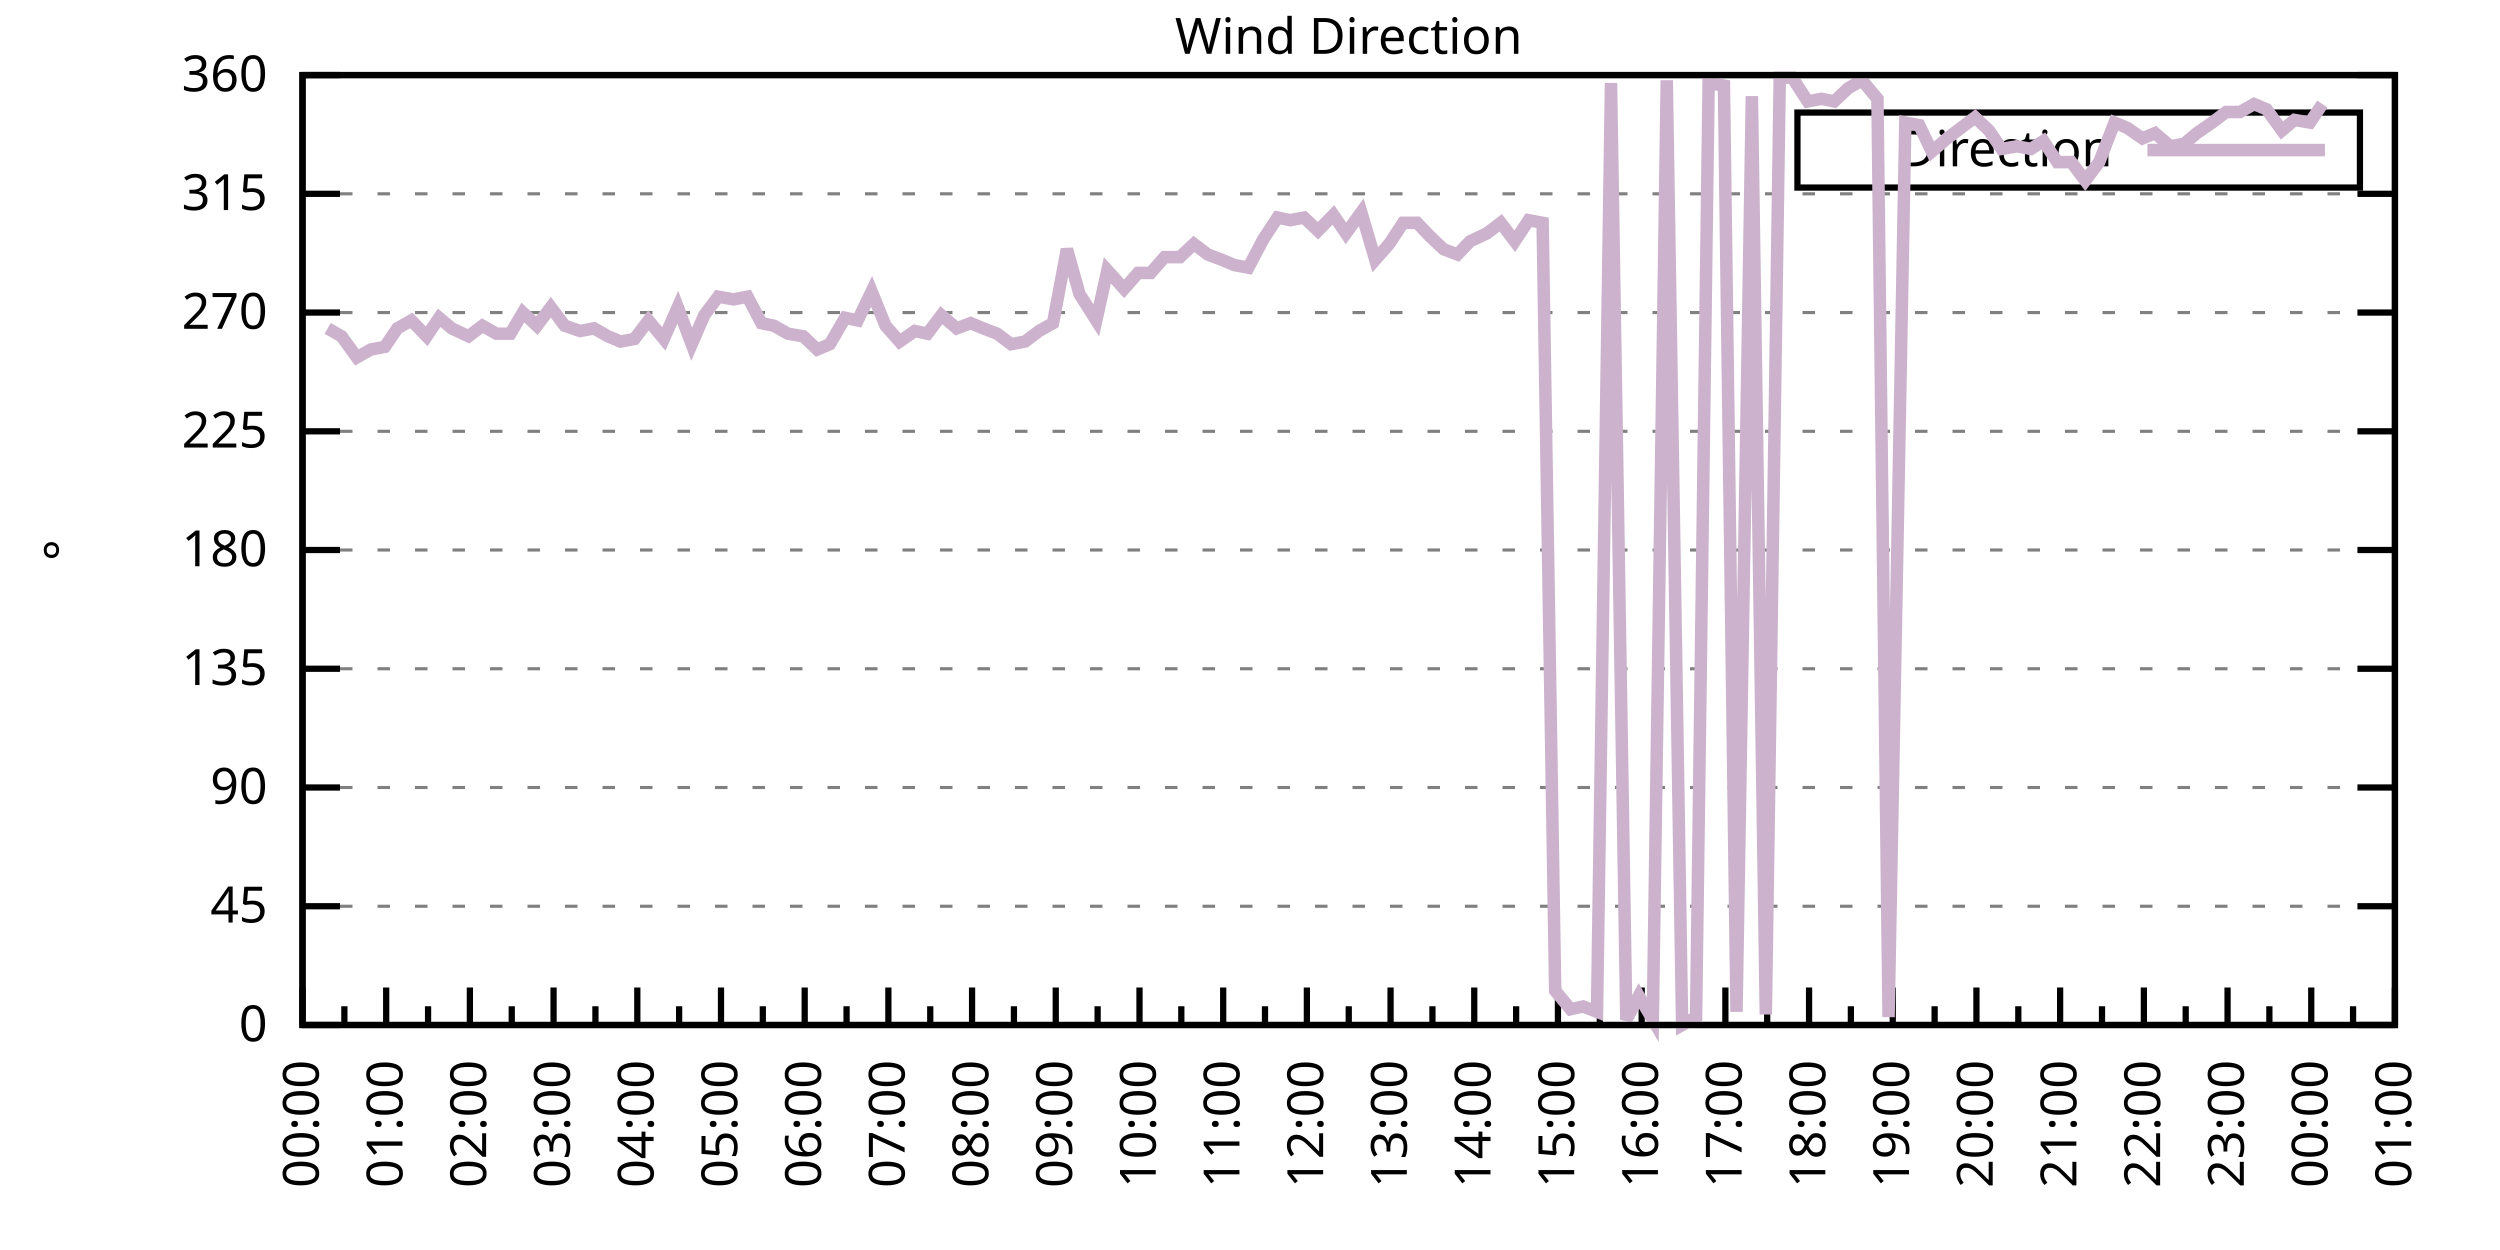
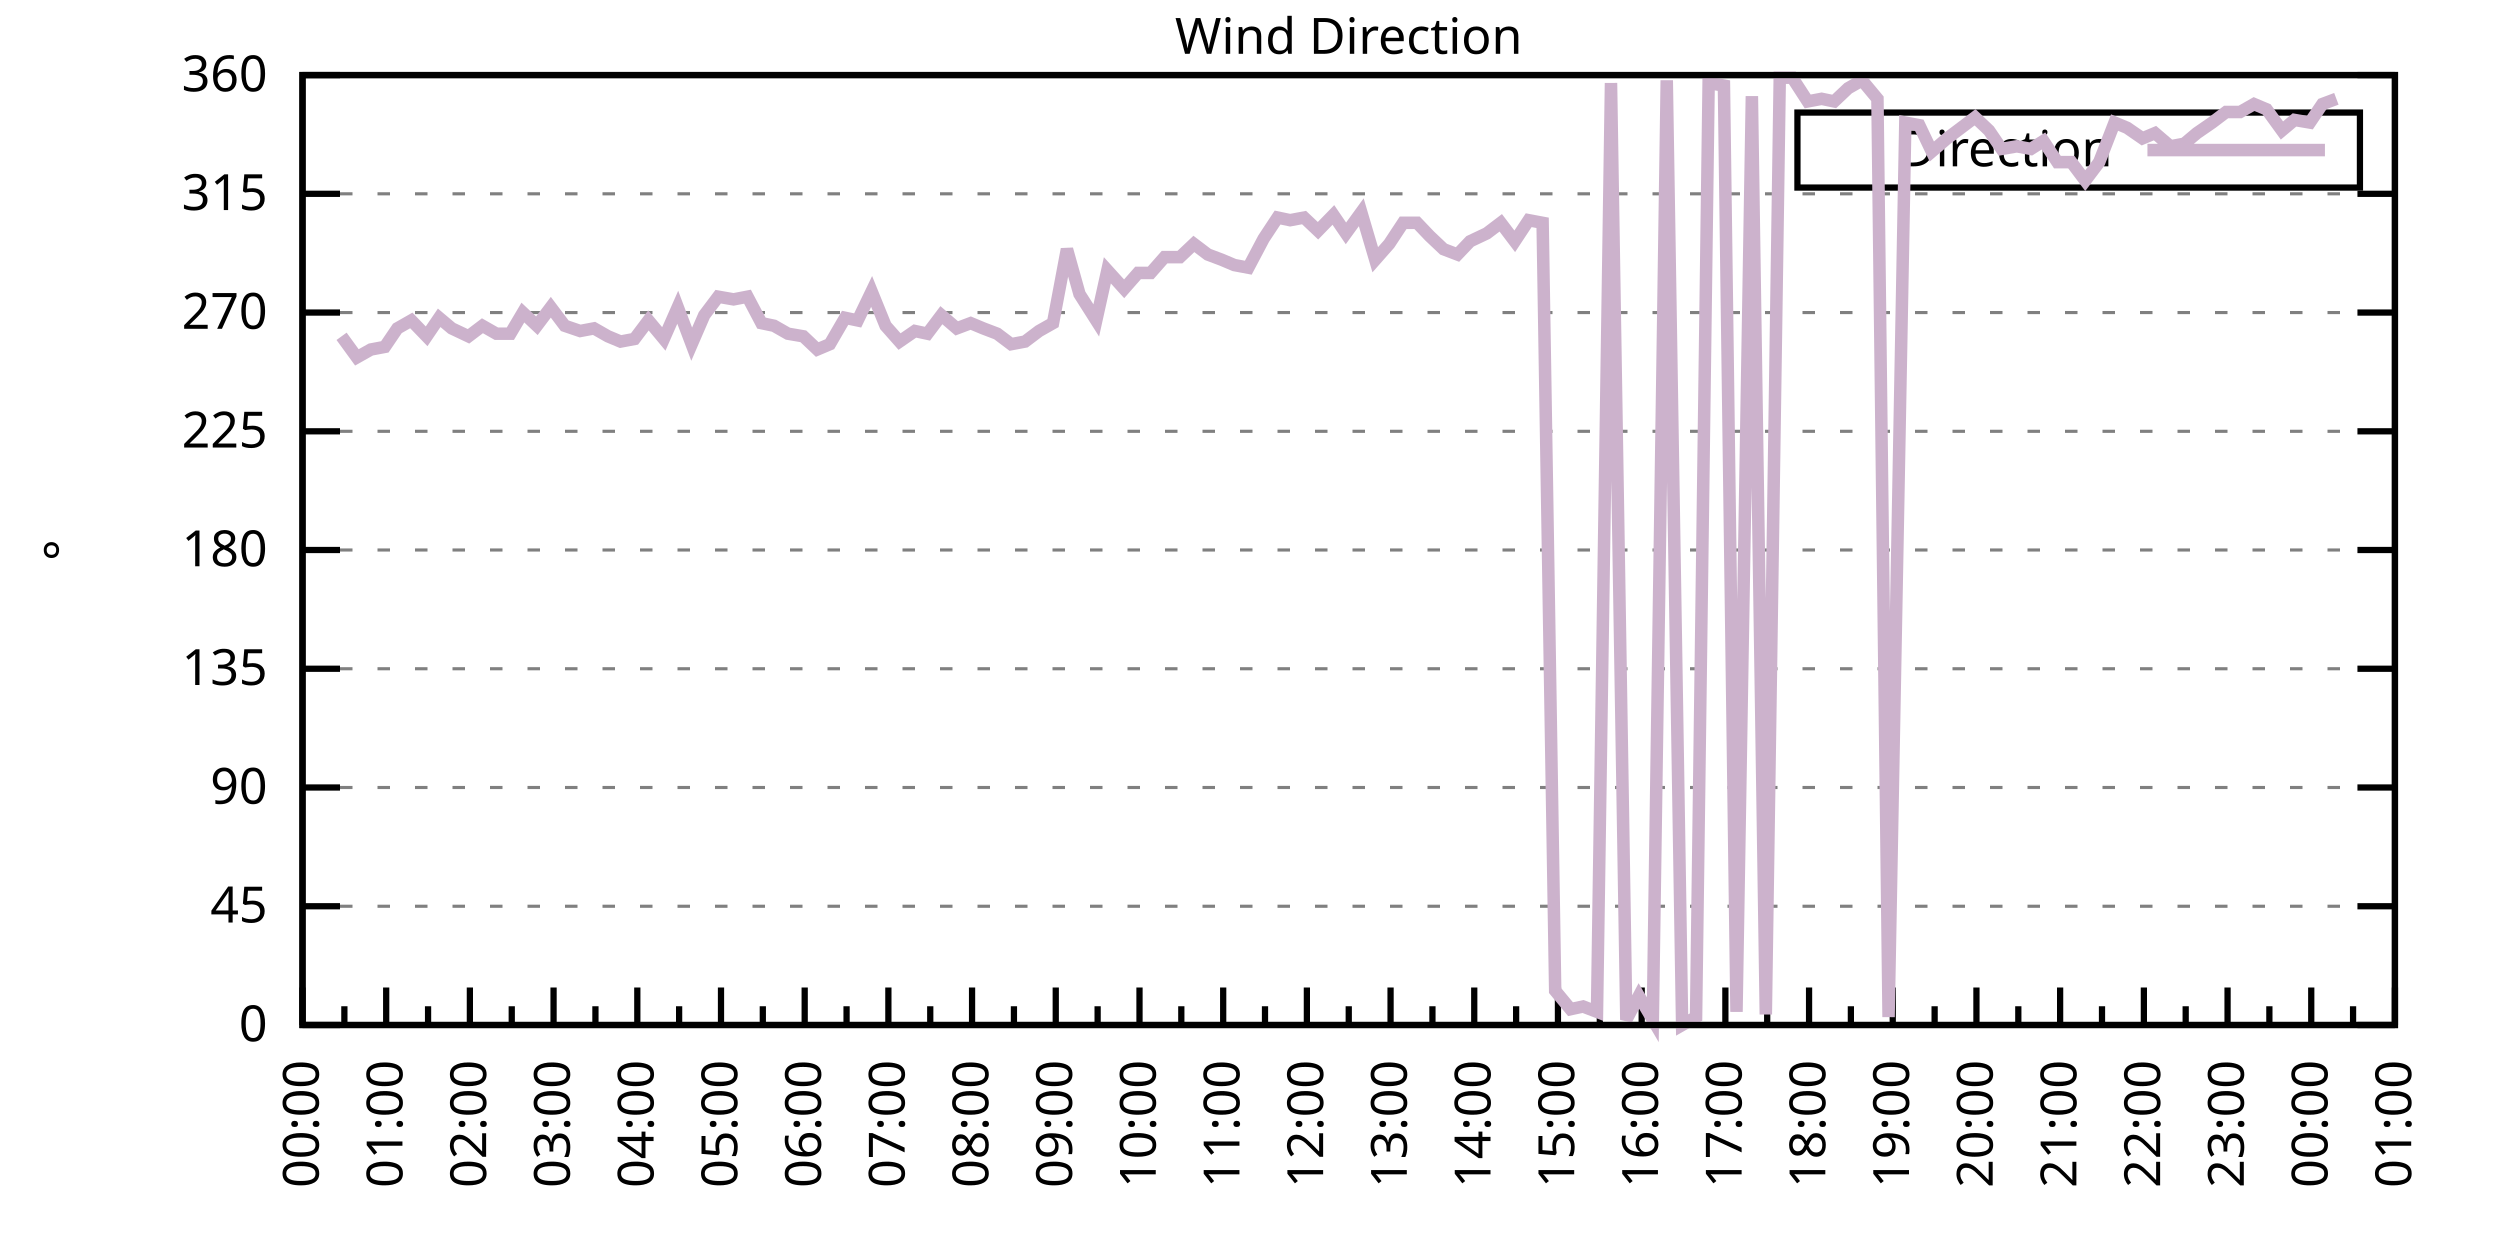
<svg xmlns="http://www.w3.org/2000/svg" xmlns:xlink="http://www.w3.org/1999/xlink" width="400" height="200" viewBox="0 0 400 200">
  <g id="gnuplot_canvas">
    <rect x="0" y="0" width="400" height="200" fill="none" />
    <defs>
      <circle id="gpDot" r="0.5" stroke-width="0.5" stroke="currentColor" />
      <path id="gpPt0" stroke-width="0.333" stroke="currentColor" d="M-1,0 h2 M0,-1 v2" />
      <path id="gpPt1" stroke-width="0.333" stroke="currentColor" d="M-1,-1 L1,1 M1,-1 L-1,1" />
      <path id="gpPt2" stroke-width="0.333" stroke="currentColor" d="M-1,0 L1,0 M0,-1 L0,1 M-1,-1 L1,1 M-1,1 L1,-1" />
      <rect id="gpPt3" stroke-width="0.333" stroke="currentColor" x="-1" y="-1" width="2" height="2" />
      <rect id="gpPt4" stroke-width="0.333" stroke="currentColor" fill="currentColor" x="-1" y="-1" width="2" height="2" />
      <circle id="gpPt5" stroke-width="0.333" stroke="currentColor" cx="0" cy="0" r="1" />
      <use xlink:href="#gpPt5" id="gpPt6" fill="currentColor" stroke="none" />
      <path id="gpPt7" stroke-width="0.333" stroke="currentColor" d="M0,-1.33 L-1.33,0.67 L1.33,0.67 z" />
      <use xlink:href="#gpPt7" id="gpPt8" fill="currentColor" stroke="none" />
      <use xlink:href="#gpPt7" id="gpPt9" stroke="currentColor" transform="rotate(180)" />
      <use xlink:href="#gpPt9" id="gpPt10" fill="currentColor" stroke="none" />
      <use xlink:href="#gpPt3" id="gpPt11" stroke="currentColor" transform="rotate(45)" />
      <use xlink:href="#gpPt11" id="gpPt12" fill="currentColor" stroke="none" />
      <path id="gpPt13" stroke-width="0.333" stroke="currentColor" d="M0,1.330 L1.265,0.411 L0.782,-1.067 L-0.782,-1.076 L-1.265,0.411 z" />
      <use xlink:href="#gpPt13" id="gpPt14" fill="currentColor" stroke="none" />
      <filter id="textbox" filterUnits="objectBoundingBox" x="0" y="0" height="1" width="1">
        <feFlood flood-color="white" flood-opacity="1" result="bgnd" />
        <feComposite in="SourceGraphic" in2="bgnd" operator="atop" />
      </filter>
      <filter id="greybox" filterUnits="objectBoundingBox" x="0" y="0" height="1" width="1">
        <feFlood flood-color="lightgrey" flood-opacity="1" result="grey" />
        <feComposite in="SourceGraphic" in2="grey" operator="atop" />
      </filter>
    </defs>
    <g fill="none" color="white" stroke="currentColor" stroke-width="1.00" stroke-linecap="butt" stroke-linejoin="miter">
</g>
    <g fill="none" color="black" stroke="currentColor" stroke-width="1.00" stroke-linecap="butt" stroke-linejoin="miter">
      <g stroke="none" shape-rendering="crispEdges">
        <polygon fill="rgb(255, 255, 255)" points="48.40,164.00 383.18,164.00 383.18,12.02 48.40,12.02 " />
      </g>
    </g>
    <g fill="none" color="black" stroke="currentColor" stroke-width="1.00" stroke-linecap="butt" stroke-linejoin="miter">
</g>
    <g fill="none" color="black" stroke="black" stroke-width="0.50" stroke-linecap="butt" stroke-linejoin="miter">
</g>
    <g fill="none" color="gray" stroke="currentColor" stroke-width="0.50" stroke-linecap="butt" stroke-linejoin="miter">
      <path stroke="gray" stroke-dasharray="2,4" class="gridline" d="M48.40,164.00 L383.19,164.00  " />
    </g>
    <g fill="none" color="gray" stroke="gray" stroke-width="1.00" stroke-linecap="butt" stroke-linejoin="miter">
</g>
    <g fill="none" color="black" stroke="currentColor" stroke-width="1.00" stroke-linecap="butt" stroke-linejoin="miter">
      <path stroke="black" d="M48.40,164.00 L54.40,164.00 M383.19,164.00 L377.19,164.00  " />
      <g transform="translate(42.80,166.60)" stroke="none" fill="black" font-family="Sans" font-size="8.00" text-anchor="end">
        <text>
          <tspan font-family="Sans"> 0</tspan>
        </text>
      </g>
    </g>
    <g fill="none" color="black" stroke="currentColor" stroke-width="1.00" stroke-linecap="butt" stroke-linejoin="miter">
</g>
    <g fill="none" color="black" stroke="black" stroke-width="0.50" stroke-linecap="butt" stroke-linejoin="miter">
</g>
    <g fill="none" color="gray" stroke="currentColor" stroke-width="0.50" stroke-linecap="butt" stroke-linejoin="miter">
      <path stroke="gray" stroke-dasharray="2,4" class="gridline" d="M48.40,145.00 L383.19,145.00  " />
    </g>
    <g fill="none" color="gray" stroke="gray" stroke-width="1.00" stroke-linecap="butt" stroke-linejoin="miter">
</g>
    <g fill="none" color="black" stroke="currentColor" stroke-width="1.00" stroke-linecap="butt" stroke-linejoin="miter">
      <path stroke="black" d="M48.40,145.00 L54.40,145.00 M383.19,145.00 L377.19,145.00  " />
      <g transform="translate(42.80,147.60)" stroke="none" fill="black" font-family="Sans" font-size="8.00" text-anchor="end">
        <text>
          <tspan font-family="Sans"> 45</tspan>
        </text>
      </g>
    </g>
    <g fill="none" color="black" stroke="currentColor" stroke-width="1.00" stroke-linecap="butt" stroke-linejoin="miter">
</g>
    <g fill="none" color="black" stroke="black" stroke-width="0.50" stroke-linecap="butt" stroke-linejoin="miter">
</g>
    <g fill="none" color="gray" stroke="currentColor" stroke-width="0.50" stroke-linecap="butt" stroke-linejoin="miter">
      <path stroke="gray" stroke-dasharray="2,4" class="gridline" d="M48.40,126.00 L383.19,126.00  " />
    </g>
    <g fill="none" color="gray" stroke="gray" stroke-width="1.00" stroke-linecap="butt" stroke-linejoin="miter">
</g>
    <g fill="none" color="black" stroke="currentColor" stroke-width="1.00" stroke-linecap="butt" stroke-linejoin="miter">
      <path stroke="black" d="M48.40,126.00 L54.40,126.00 M383.19,126.00 L377.19,126.00  " />
      <g transform="translate(42.80,128.60)" stroke="none" fill="black" font-family="Sans" font-size="8.00" text-anchor="end">
        <text>
          <tspan font-family="Sans"> 90</tspan>
        </text>
      </g>
    </g>
    <g fill="none" color="black" stroke="currentColor" stroke-width="1.00" stroke-linecap="butt" stroke-linejoin="miter">
</g>
    <g fill="none" color="black" stroke="black" stroke-width="0.50" stroke-linecap="butt" stroke-linejoin="miter">
</g>
    <g fill="none" color="gray" stroke="currentColor" stroke-width="0.50" stroke-linecap="butt" stroke-linejoin="miter">
      <path stroke="gray" stroke-dasharray="2,4" class="gridline" d="M48.40,107.00 L383.19,107.00  " />
    </g>
    <g fill="none" color="gray" stroke="gray" stroke-width="1.00" stroke-linecap="butt" stroke-linejoin="miter">
</g>
    <g fill="none" color="black" stroke="currentColor" stroke-width="1.00" stroke-linecap="butt" stroke-linejoin="miter">
      <path stroke="black" d="M48.40,107.00 L54.40,107.00 M383.19,107.00 L377.19,107.00  " />
      <g transform="translate(42.80,109.60)" stroke="none" fill="black" font-family="Sans" font-size="8.00" text-anchor="end">
        <text>
          <tspan font-family="Sans"> 135</tspan>
        </text>
      </g>
    </g>
    <g fill="none" color="black" stroke="currentColor" stroke-width="1.00" stroke-linecap="butt" stroke-linejoin="miter">
</g>
    <g fill="none" color="black" stroke="black" stroke-width="0.50" stroke-linecap="butt" stroke-linejoin="miter">
</g>
    <g fill="none" color="gray" stroke="currentColor" stroke-width="0.50" stroke-linecap="butt" stroke-linejoin="miter">
      <path stroke="gray" stroke-dasharray="2,4" class="gridline" d="M48.40,88.00 L383.19,88.00  " />
    </g>
    <g fill="none" color="gray" stroke="gray" stroke-width="1.00" stroke-linecap="butt" stroke-linejoin="miter">
</g>
    <g fill="none" color="black" stroke="currentColor" stroke-width="1.00" stroke-linecap="butt" stroke-linejoin="miter">
      <path stroke="black" d="M48.40,88.00 L54.40,88.00 M383.19,88.00 L377.19,88.00  " />
      <g transform="translate(42.80,90.60)" stroke="none" fill="black" font-family="Sans" font-size="8.00" text-anchor="end">
        <text>
          <tspan font-family="Sans"> 180</tspan>
        </text>
      </g>
    </g>
    <g fill="none" color="black" stroke="currentColor" stroke-width="1.00" stroke-linecap="butt" stroke-linejoin="miter">
</g>
    <g fill="none" color="black" stroke="black" stroke-width="0.50" stroke-linecap="butt" stroke-linejoin="miter">
</g>
    <g fill="none" color="gray" stroke="currentColor" stroke-width="0.50" stroke-linecap="butt" stroke-linejoin="miter">
      <path stroke="gray" stroke-dasharray="2,4" class="gridline" d="M48.40,69.01 L383.19,69.01  " />
    </g>
    <g fill="none" color="gray" stroke="gray" stroke-width="1.00" stroke-linecap="butt" stroke-linejoin="miter">
</g>
    <g fill="none" color="black" stroke="currentColor" stroke-width="1.00" stroke-linecap="butt" stroke-linejoin="miter">
      <path stroke="black" d="M48.40,69.01 L54.40,69.01 M383.19,69.01 L377.19,69.01  " />
      <g transform="translate(42.80,71.61)" stroke="none" fill="black" font-family="Sans" font-size="8.00" text-anchor="end">
        <text>
          <tspan font-family="Sans"> 225</tspan>
        </text>
      </g>
    </g>
    <g fill="none" color="black" stroke="currentColor" stroke-width="1.00" stroke-linecap="butt" stroke-linejoin="miter">
</g>
    <g fill="none" color="black" stroke="black" stroke-width="0.50" stroke-linecap="butt" stroke-linejoin="miter">
</g>
    <g fill="none" color="gray" stroke="currentColor" stroke-width="0.50" stroke-linecap="butt" stroke-linejoin="miter">
      <path stroke="gray" stroke-dasharray="2,4" class="gridline" d="M48.40,50.01 L383.19,50.01  " />
    </g>
    <g fill="none" color="gray" stroke="gray" stroke-width="1.00" stroke-linecap="butt" stroke-linejoin="miter">
</g>
    <g fill="none" color="black" stroke="currentColor" stroke-width="1.00" stroke-linecap="butt" stroke-linejoin="miter">
      <path stroke="black" d="M48.40,50.01 L54.40,50.01 M383.19,50.01 L377.19,50.01  " />
      <g transform="translate(42.80,52.61)" stroke="none" fill="black" font-family="Sans" font-size="8.00" text-anchor="end">
        <text>
          <tspan font-family="Sans"> 270</tspan>
        </text>
      </g>
    </g>
    <g fill="none" color="black" stroke="currentColor" stroke-width="1.00" stroke-linecap="butt" stroke-linejoin="miter">
</g>
    <g fill="none" color="black" stroke="black" stroke-width="0.50" stroke-linecap="butt" stroke-linejoin="miter">
</g>
    <g fill="none" color="gray" stroke="currentColor" stroke-width="0.50" stroke-linecap="butt" stroke-linejoin="miter">
      <path stroke="gray" stroke-dasharray="2,4" class="gridline" d="M48.40,31.01 L383.19,31.01  " />
    </g>
    <g fill="none" color="gray" stroke="gray" stroke-width="1.00" stroke-linecap="butt" stroke-linejoin="miter">
</g>
    <g fill="none" color="black" stroke="currentColor" stroke-width="1.00" stroke-linecap="butt" stroke-linejoin="miter">
      <path stroke="black" d="M48.40,31.01 L54.40,31.01 M383.19,31.01 L377.19,31.01  " />
      <g transform="translate(42.80,33.61)" stroke="none" fill="black" font-family="Sans" font-size="8.00" text-anchor="end">
        <text>
          <tspan font-family="Sans"> 315</tspan>
        </text>
      </g>
    </g>
    <g fill="none" color="black" stroke="currentColor" stroke-width="1.00" stroke-linecap="butt" stroke-linejoin="miter">
</g>
    <g fill="none" color="black" stroke="black" stroke-width="0.50" stroke-linecap="butt" stroke-linejoin="miter">
</g>
    <g fill="none" color="gray" stroke="currentColor" stroke-width="0.50" stroke-linecap="butt" stroke-linejoin="miter">
      <path stroke="gray" stroke-dasharray="2,4" class="gridline" d="M48.40,12.01 L383.19,12.01  " />
    </g>
    <g fill="none" color="gray" stroke="gray" stroke-width="1.00" stroke-linecap="butt" stroke-linejoin="miter">
</g>
    <g fill="none" color="black" stroke="currentColor" stroke-width="1.00" stroke-linecap="butt" stroke-linejoin="miter">
      <path stroke="black" d="M48.40,12.01 L54.40,12.01 M383.19,12.01 L377.19,12.01  " />
      <g transform="translate(42.80,14.61)" stroke="none" fill="black" font-family="Sans" font-size="8.00" text-anchor="end">
        <text>
          <tspan font-family="Sans"> 360</tspan>
        </text>
      </g>
    </g>
    <g fill="none" color="black" stroke="currentColor" stroke-width="1.00" stroke-linecap="butt" stroke-linejoin="miter">
      <path stroke="black" d="M48.40,164.00 L48.40,158.00  " />
      <g transform="translate(51.00,169.60) rotate(270)" stroke="none" fill="black" font-family="Sans" font-size="8.00" text-anchor="end">
        <text>
          <tspan font-family="Sans">00:00</tspan>
        </text>
      </g>
    </g>
    <g fill="none" color="black" stroke="currentColor" stroke-width="1.00" stroke-linecap="butt" stroke-linejoin="miter">
      <path stroke="black" d="M55.10,164.00 L55.10,161.00 M61.79,164.00 L61.79,158.00  " />
      <g transform="translate(64.39,169.60) rotate(270)" stroke="none" fill="black" font-family="Sans" font-size="8.00" text-anchor="end">
        <text>
          <tspan font-family="Sans">01:00</tspan>
        </text>
      </g>
    </g>
    <g fill="none" color="black" stroke="currentColor" stroke-width="1.00" stroke-linecap="butt" stroke-linejoin="miter">
      <path stroke="black" d="M68.49,164.00 L68.49,161.00 M75.18,164.00 L75.18,158.00  " />
      <g transform="translate(77.78,169.60) rotate(270)" stroke="none" fill="black" font-family="Sans" font-size="8.00" text-anchor="end">
        <text>
          <tspan font-family="Sans">02:00</tspan>
        </text>
      </g>
    </g>
    <g fill="none" color="black" stroke="currentColor" stroke-width="1.00" stroke-linecap="butt" stroke-linejoin="miter">
      <path stroke="black" d="M81.88,164.00 L81.88,161.00 M88.57,164.00 L88.57,158.00  " />
      <g transform="translate(91.17,169.60) rotate(270)" stroke="none" fill="black" font-family="Sans" font-size="8.00" text-anchor="end">
        <text>
          <tspan font-family="Sans">03:00</tspan>
        </text>
      </g>
    </g>
    <g fill="none" color="black" stroke="currentColor" stroke-width="1.00" stroke-linecap="butt" stroke-linejoin="miter">
      <path stroke="black" d="M95.27,164.00 L95.27,161.00 M101.97,164.00 L101.97,158.00  " />
      <g transform="translate(104.57,169.60) rotate(270)" stroke="none" fill="black" font-family="Sans" font-size="8.00" text-anchor="end">
        <text>
          <tspan font-family="Sans">04:00</tspan>
        </text>
      </g>
    </g>
    <g fill="none" color="black" stroke="currentColor" stroke-width="1.00" stroke-linecap="butt" stroke-linejoin="miter">
      <path stroke="black" d="M108.66,164.00 L108.66,161.00 M115.36,164.00 L115.36,158.00  " />
      <g transform="translate(117.96,169.60) rotate(270)" stroke="none" fill="black" font-family="Sans" font-size="8.00" text-anchor="end">
        <text>
          <tspan font-family="Sans">05:00</tspan>
        </text>
      </g>
    </g>
    <g fill="none" color="black" stroke="currentColor" stroke-width="1.00" stroke-linecap="butt" stroke-linejoin="miter">
      <path stroke="black" d="M122.05,164.00 L122.05,161.00 M128.75,164.00 L128.75,158.00  " />
      <g transform="translate(131.35,169.60) rotate(270)" stroke="none" fill="black" font-family="Sans" font-size="8.00" text-anchor="end">
        <text>
          <tspan font-family="Sans">06:00</tspan>
        </text>
      </g>
    </g>
    <g fill="none" color="black" stroke="currentColor" stroke-width="1.00" stroke-linecap="butt" stroke-linejoin="miter">
      <path stroke="black" d="M135.45,164.00 L135.45,161.00 M142.14,164.00 L142.14,158.00  " />
      <g transform="translate(144.74,169.60) rotate(270)" stroke="none" fill="black" font-family="Sans" font-size="8.00" text-anchor="end">
        <text>
          <tspan font-family="Sans">07:00</tspan>
        </text>
      </g>
    </g>
    <g fill="none" color="black" stroke="currentColor" stroke-width="1.00" stroke-linecap="butt" stroke-linejoin="miter">
      <path stroke="black" d="M148.84,164.00 L148.84,161.00 M155.53,164.00 L155.53,158.00  " />
      <g transform="translate(158.13,169.60) rotate(270)" stroke="none" fill="black" font-family="Sans" font-size="8.00" text-anchor="end">
        <text>
          <tspan font-family="Sans">08:00</tspan>
        </text>
      </g>
    </g>
    <g fill="none" color="black" stroke="currentColor" stroke-width="1.00" stroke-linecap="butt" stroke-linejoin="miter">
      <path stroke="black" d="M162.23,164.00 L162.23,161.00 M168.92,164.00 L168.92,158.00  " />
      <g transform="translate(171.52,169.60) rotate(270)" stroke="none" fill="black" font-family="Sans" font-size="8.00" text-anchor="end">
        <text>
          <tspan font-family="Sans">09:00</tspan>
        </text>
      </g>
    </g>
    <g fill="none" color="black" stroke="currentColor" stroke-width="1.00" stroke-linecap="butt" stroke-linejoin="miter">
      <path stroke="black" d="M175.62,164.00 L175.62,161.00 M182.32,164.00 L182.32,158.00  " />
      <g transform="translate(184.92,169.60) rotate(270)" stroke="none" fill="black" font-family="Sans" font-size="8.00" text-anchor="end">
        <text>
          <tspan font-family="Sans">10:00</tspan>
        </text>
      </g>
    </g>
    <g fill="none" color="black" stroke="currentColor" stroke-width="1.00" stroke-linecap="butt" stroke-linejoin="miter">
      <path stroke="black" d="M189.01,164.00 L189.01,161.00 M195.71,164.00 L195.71,158.00  " />
      <g transform="translate(198.31,169.60) rotate(270)" stroke="none" fill="black" font-family="Sans" font-size="8.00" text-anchor="end">
        <text>
          <tspan font-family="Sans">11:00</tspan>
        </text>
      </g>
    </g>
    <g fill="none" color="black" stroke="currentColor" stroke-width="1.00" stroke-linecap="butt" stroke-linejoin="miter">
      <path stroke="black" d="M202.40,164.00 L202.40,161.00 M209.10,164.00 L209.10,158.00  " />
      <g transform="translate(211.70,169.60) rotate(270)" stroke="none" fill="black" font-family="Sans" font-size="8.00" text-anchor="end">
        <text>
          <tspan font-family="Sans">12:00</tspan>
        </text>
      </g>
    </g>
    <g fill="none" color="black" stroke="currentColor" stroke-width="1.00" stroke-linecap="butt" stroke-linejoin="miter">
      <path stroke="black" d="M215.80,164.00 L215.80,161.00 M222.49,164.00 L222.49,158.00  " />
      <g transform="translate(225.09,169.60) rotate(270)" stroke="none" fill="black" font-family="Sans" font-size="8.00" text-anchor="end">
        <text>
          <tspan font-family="Sans">13:00</tspan>
        </text>
      </g>
    </g>
    <g fill="none" color="black" stroke="currentColor" stroke-width="1.00" stroke-linecap="butt" stroke-linejoin="miter">
      <path stroke="black" d="M229.19,164.00 L229.19,161.00 M235.88,164.00 L235.88,158.00  " />
      <g transform="translate(238.48,169.60) rotate(270)" stroke="none" fill="black" font-family="Sans" font-size="8.00" text-anchor="end">
        <text>
          <tspan font-family="Sans">14:00</tspan>
        </text>
      </g>
    </g>
    <g fill="none" color="black" stroke="currentColor" stroke-width="1.00" stroke-linecap="butt" stroke-linejoin="miter">
      <path stroke="black" d="M242.58,164.00 L242.58,161.00 M249.27,164.00 L249.27,158.00  " />
      <g transform="translate(251.87,169.60) rotate(270)" stroke="none" fill="black" font-family="Sans" font-size="8.00" text-anchor="end">
        <text>
          <tspan font-family="Sans">15:00</tspan>
        </text>
      </g>
    </g>
    <g fill="none" color="black" stroke="currentColor" stroke-width="1.00" stroke-linecap="butt" stroke-linejoin="miter">
      <path stroke="black" d="M255.97,164.00 L255.97,161.00 M262.67,164.00 L262.67,158.00  " />
      <g transform="translate(265.27,169.60) rotate(270)" stroke="none" fill="black" font-family="Sans" font-size="8.00" text-anchor="end">
        <text>
          <tspan font-family="Sans">16:00</tspan>
        </text>
      </g>
    </g>
    <g fill="none" color="black" stroke="currentColor" stroke-width="1.00" stroke-linecap="butt" stroke-linejoin="miter">
      <path stroke="black" d="M269.36,164.00 L269.36,161.00 M276.06,164.00 L276.06,158.00  " />
      <g transform="translate(278.66,169.60) rotate(270)" stroke="none" fill="black" font-family="Sans" font-size="8.00" text-anchor="end">
        <text>
          <tspan font-family="Sans">17:00</tspan>
        </text>
      </g>
    </g>
    <g fill="none" color="black" stroke="currentColor" stroke-width="1.00" stroke-linecap="butt" stroke-linejoin="miter">
      <path stroke="black" d="M282.75,164.00 L282.75,161.00 M289.45,164.00 L289.45,158.00  " />
      <g transform="translate(292.05,169.60) rotate(270)" stroke="none" fill="black" font-family="Sans" font-size="8.00" text-anchor="end">
        <text>
          <tspan font-family="Sans">18:00</tspan>
        </text>
      </g>
    </g>
    <g fill="none" color="black" stroke="currentColor" stroke-width="1.00" stroke-linecap="butt" stroke-linejoin="miter">
      <path stroke="black" d="M296.14,164.00 L296.14,161.00 M302.84,164.00 L302.84,158.00  " />
      <g transform="translate(305.44,169.60) rotate(270)" stroke="none" fill="black" font-family="Sans" font-size="8.00" text-anchor="end">
        <text>
          <tspan font-family="Sans">19:00</tspan>
        </text>
      </g>
    </g>
    <g fill="none" color="black" stroke="currentColor" stroke-width="1.00" stroke-linecap="butt" stroke-linejoin="miter">
      <path stroke="black" d="M309.54,164.00 L309.54,161.00 M316.23,164.00 L316.23,158.00  " />
      <g transform="translate(318.83,169.60) rotate(270)" stroke="none" fill="black" font-family="Sans" font-size="8.00" text-anchor="end">
        <text>
          <tspan font-family="Sans">20:00</tspan>
        </text>
      </g>
    </g>
    <g fill="none" color="black" stroke="currentColor" stroke-width="1.00" stroke-linecap="butt" stroke-linejoin="miter">
      <path stroke="black" d="M322.93,164.00 L322.93,161.00 M329.62,164.00 L329.62,158.00  " />
      <g transform="translate(332.22,169.60) rotate(270)" stroke="none" fill="black" font-family="Sans" font-size="8.00" text-anchor="end">
        <text>
          <tspan font-family="Sans">21:00</tspan>
        </text>
      </g>
    </g>
    <g fill="none" color="black" stroke="currentColor" stroke-width="1.00" stroke-linecap="butt" stroke-linejoin="miter">
      <path stroke="black" d="M336.32,164.00 L336.32,161.00 M343.02,164.00 L343.02,158.00  " />
      <g transform="translate(345.62,169.60) rotate(270)" stroke="none" fill="black" font-family="Sans" font-size="8.00" text-anchor="end">
        <text>
          <tspan font-family="Sans">22:00</tspan>
        </text>
      </g>
    </g>
    <g fill="none" color="black" stroke="currentColor" stroke-width="1.00" stroke-linecap="butt" stroke-linejoin="miter">
      <path stroke="black" d="M349.71,164.00 L349.71,161.00 M356.41,164.00 L356.41,158.00  " />
      <g transform="translate(359.01,169.60) rotate(270)" stroke="none" fill="black" font-family="Sans" font-size="8.00" text-anchor="end">
        <text>
          <tspan font-family="Sans">23:00</tspan>
        </text>
      </g>
    </g>
    <g fill="none" color="black" stroke="currentColor" stroke-width="1.00" stroke-linecap="butt" stroke-linejoin="miter">
      <path stroke="black" d="M363.10,164.00 L363.10,161.00 M369.80,164.00 L369.80,158.00  " />
      <g transform="translate(372.40,169.60) rotate(270)" stroke="none" fill="black" font-family="Sans" font-size="8.00" text-anchor="end">
        <text>
          <tspan font-family="Sans">00:00</tspan>
        </text>
      </g>
    </g>
    <g fill="none" color="black" stroke="currentColor" stroke-width="1.00" stroke-linecap="butt" stroke-linejoin="miter">
      <path stroke="black" d="M376.49,164.00 L376.49,161.00 M383.19,164.00 L383.19,158.00  " />
      <g transform="translate(385.79,169.60) rotate(270)" stroke="none" fill="black" font-family="Sans" font-size="8.00" text-anchor="end">
        <text>
          <tspan font-family="Sans">01:00</tspan>
        </text>
      </g>
    </g>
    <g fill="none" color="black" stroke="currentColor" stroke-width="1.00" stroke-linecap="butt" stroke-linejoin="miter">
</g>
    <g fill="none" color="black" stroke="currentColor" stroke-width="1.00" stroke-linecap="butt" stroke-linejoin="miter">
      <path stroke="black" d="M48.40,12.01 L48.40,164.00 L383.19,164.00 L383.19,12.01 L48.40,12.01 Z  " />
    </g>
    <g fill="none" color="black" stroke="currentColor" stroke-width="1.00" stroke-linecap="butt" stroke-linejoin="miter">
      <g transform="translate(12.80,88.01) rotate(270)" stroke="none" fill="black" font-family="Sans" font-size="8.00" text-anchor="middle">
        <text>
          <tspan font-family="Sans">°</tspan>
        </text>
      </g>
    </g>
    <g fill="none" color="black" stroke="currentColor" stroke-width="1.00" stroke-linecap="butt" stroke-linejoin="miter">
</g>
    <g fill="none" color="black" stroke="currentColor" stroke-width="1.00" stroke-linecap="butt" stroke-linejoin="miter">
      <path stroke="black" d="M287.59,30.01 L287.59,18.01 L377.59,18.01 L377.59,30.01 L287.59,30.01 Z  " />
    </g>
    <g id="Wind_direction_plot_1">
      <g fill="none" color="white" stroke="black" stroke-width="2.00" stroke-linecap="butt" stroke-linejoin="miter">
</g>
      <g fill="none" color="black" stroke="currentColor" stroke-width="2.00" stroke-linecap="butt" stroke-linejoin="miter">
        <g transform="translate(337.99,26.61)" stroke="none" fill="black" font-family="Sans" font-size="8.00" text-anchor="end">
          <text>
            <tspan font-family="Sans">Direction</tspan>
          </text>
        </g>
      </g>
      <g fill="none" color="black" stroke="currentColor" stroke-width="2.00" stroke-linecap="butt" stroke-linejoin="miter">
-         <path stroke="rgb(204, 178, 204)" d="M343.59,24.01 L371.99,24.01 M52.42,52.54 L54.65,53.81 L57.10,57.18 L59.34,55.92 L61.57,55.50 L63.58,52.54   L65.81,51.27 L68.26,53.81 L70.27,50.85 L72.28,52.54 L74.96,53.81 L77.19,52.12 L79.42,53.39 L81.66,53.39   L83.66,50.01 L85.90,52.12 L88.13,49.16 L90.36,52.12 L92.82,52.96 L95.05,52.54 L97.28,53.81 L99.29,54.65   L101.52,54.23 L103.75,51.27 L106.21,54.23 L108.44,49.16 L110.67,55.07 L112.68,50.43 L114.91,47.47 L117.37,47.90   L119.60,47.47 L121.83,51.70 L123.84,52.12 L126.07,53.39 L128.53,53.81 L130.76,55.92 L132.77,55.07 L135.22,50.85   L137.23,51.27 L139.46,46.63 L141.69,52.12 L143.93,54.65 L146.38,52.96 L148.39,53.39 L150.62,50.43 L153.08,52.54   L155.31,51.70 L157.32,52.54 L159.55,53.39 L161.78,55.07 L164.01,54.65 L166.25,52.96 L168.48,51.70 L170.71,39.87   L172.72,47.05 L175.40,51.27 L177.18,43.25 L179.86,46.21 L182.09,43.67 L184.10,43.67 L186.33,41.14 L188.79,41.14   L191.02,39.03 L193.25,40.72 L195.48,41.56 L197.49,42.41 L199.73,42.83 L202.18,38.19 L204.41,34.81 L206.42,35.23   L208.65,34.81 L210.88,36.92 L213.34,34.39 L215.35,37.34 L217.80,33.96 L220.04,41.56 L222.27,39.03 L224.50,35.65   L226.73,35.65 L228.74,37.76 L230.97,39.87 L233.20,40.72 L235.21,38.61 L237.89,37.34 L240.12,35.65 L242.36,38.61   L244.59,35.23 L246.82,35.65 L248.83,158.51 L251.28,161.47 L253.29,161.04 L255.52,161.89 L257.76,13.28 L260.21,163.16   L262.22,159.36 L264.45,163.16 L266.68,12.85 L269.14,164.00 L271.37,162.73 L273.38,13.28 L275.83,13.70 L277.84,161.89   L280.30,15.39 L282.53,162.31 L284.76,12.43 L286.77,12.43 L289.23,16.23 L291.46,15.81 L293.47,16.23 L295.70,14.12   L297.93,12.85 L300.39,15.81 L302.17,162.73 L304.85,19.61 L307.08,20.03 L309.09,24.25 L311.54,22.14 L313.78,20.45   L316.01,18.77 L318.24,20.88 L320.25,23.83 L322.70,23.41 L324.94,23.83 L326.95,22.56 L329.18,25.94 L331.41,25.94   L333.64,28.90 L335.87,25.94 L338.33,19.61 L340.34,20.45 L342.79,22.14 L344.80,21.30 L347.26,23.41 L349.49,22.99   L351.50,21.30 L353.95,19.61 L356.18,17.92 L358.42,17.92 L360.65,16.65 L362.66,17.50 L365.11,20.88 L367.12,19.19   L369.58,19.61 L371.58,16.65  " />
+         <path stroke="rgb(204, 178, 204)" d="M343.59,24.01 L371.99,24.01 M54.65,53.81 L57.10,57.18 L59.34,55.92 L61.57,55.50 L63.58,52.54 L65.81,51.27   L68.26,53.81 L70.27,50.85 L72.28,52.54 L74.96,53.81 L77.19,52.12 L79.42,53.39 L81.66,53.39 L83.66,50.01   L85.90,52.12 L88.13,49.16 L90.36,52.12 L92.82,52.96 L95.05,52.54 L97.28,53.81 L99.29,54.65 L101.52,54.23   L103.75,51.27 L106.21,54.23 L108.44,49.16 L110.67,55.07 L112.68,50.43 L114.91,47.47 L117.37,47.90 L119.60,47.47   L121.83,51.70 L123.84,52.12 L126.07,53.39 L128.53,53.81 L130.76,55.92 L132.77,55.07 L135.22,50.85 L137.23,51.27   L139.46,46.63 L141.69,52.12 L143.93,54.65 L146.38,52.96 L148.39,53.39 L150.62,50.43 L153.08,52.54 L155.31,51.70   L157.32,52.54 L159.55,53.39 L161.78,55.07 L164.01,54.65 L166.25,52.96 L168.48,51.70 L170.71,39.87 L172.72,47.05   L175.40,51.27 L177.18,43.25 L179.86,46.21 L182.09,43.67 L184.10,43.67 L186.33,41.14 L188.79,41.14 L191.02,39.03   L193.25,40.72 L195.48,41.56 L197.49,42.41 L199.73,42.83 L202.18,38.19 L204.41,34.81 L206.42,35.23 L208.65,34.81   L210.88,36.92 L213.34,34.39 L215.35,37.34 L217.80,33.96 L220.04,41.56 L222.27,39.03 L224.50,35.65 L226.73,35.65   L228.74,37.76 L230.97,39.87 L233.20,40.72 L235.21,38.61 L237.89,37.34 L240.12,35.65 L242.36,38.61 L244.59,35.23   L246.82,35.65 L248.83,158.51 L251.28,161.47 L253.29,161.04 L255.52,161.89 L257.76,13.28 L260.21,163.16 L262.22,159.36   L264.45,163.16 L266.68,12.85 L269.14,164.00 L271.37,162.73 L273.38,13.28 L275.83,13.70 L277.84,161.89 L280.30,15.39   L282.53,162.31 L284.76,12.43 L286.77,12.43 L289.23,16.23 L291.46,15.81 L293.47,16.23 L295.70,14.12 L297.93,12.85   L300.39,15.81 L302.17,162.73 L304.85,19.61 L307.08,20.03 L309.09,24.25 L311.54,22.14 L313.78,20.45 L316.01,18.77   L318.24,20.88 L320.25,23.83 L322.70,23.41 L324.94,23.83 L326.95,22.56 L329.18,25.94 L331.41,25.94 L333.64,28.90   L335.87,25.94 L338.33,19.61 L340.34,20.45 L342.79,22.14 L344.80,21.30 L347.26,23.41 L349.49,22.99 L351.50,21.30   L353.95,19.61 L356.18,17.92 L358.42,17.92 L360.65,16.65 L362.66,17.50 L365.11,20.88 L367.12,19.19 L369.58,19.61   L371.58,16.65 L373.82,15.81  " />
      </g>
    </g>
    <g fill="none" color="black" stroke="currentColor" stroke-width="2.00" stroke-linecap="butt" stroke-linejoin="miter">
</g>
    <g fill="none" color="black" stroke="black" stroke-width="1.00" stroke-linecap="butt" stroke-linejoin="miter">
</g>
    <g fill="none" color="black" stroke="currentColor" stroke-width="1.00" stroke-linecap="butt" stroke-linejoin="miter">
      <path stroke="black" d="M48.40,12.01 L48.40,164.00 L383.19,164.00 L383.19,12.01 L48.40,12.01 Z  " />
    </g>
    <g fill="none" color="black" stroke="currentColor" stroke-width="1.00" stroke-linecap="butt" stroke-linejoin="miter">
      <g transform="translate(215.79,8.61)" stroke="none" fill="black" font-family="Sans" font-size="8.00" text-anchor="middle">
        <text>
          <tspan font-family="Sans">Wind Direction</tspan>
        </text>
      </g>
    </g>
    <g fill="none" color="black" stroke="currentColor" stroke-width="1.00" stroke-linecap="butt" stroke-linejoin="miter">
</g>
  </g>
</svg>
